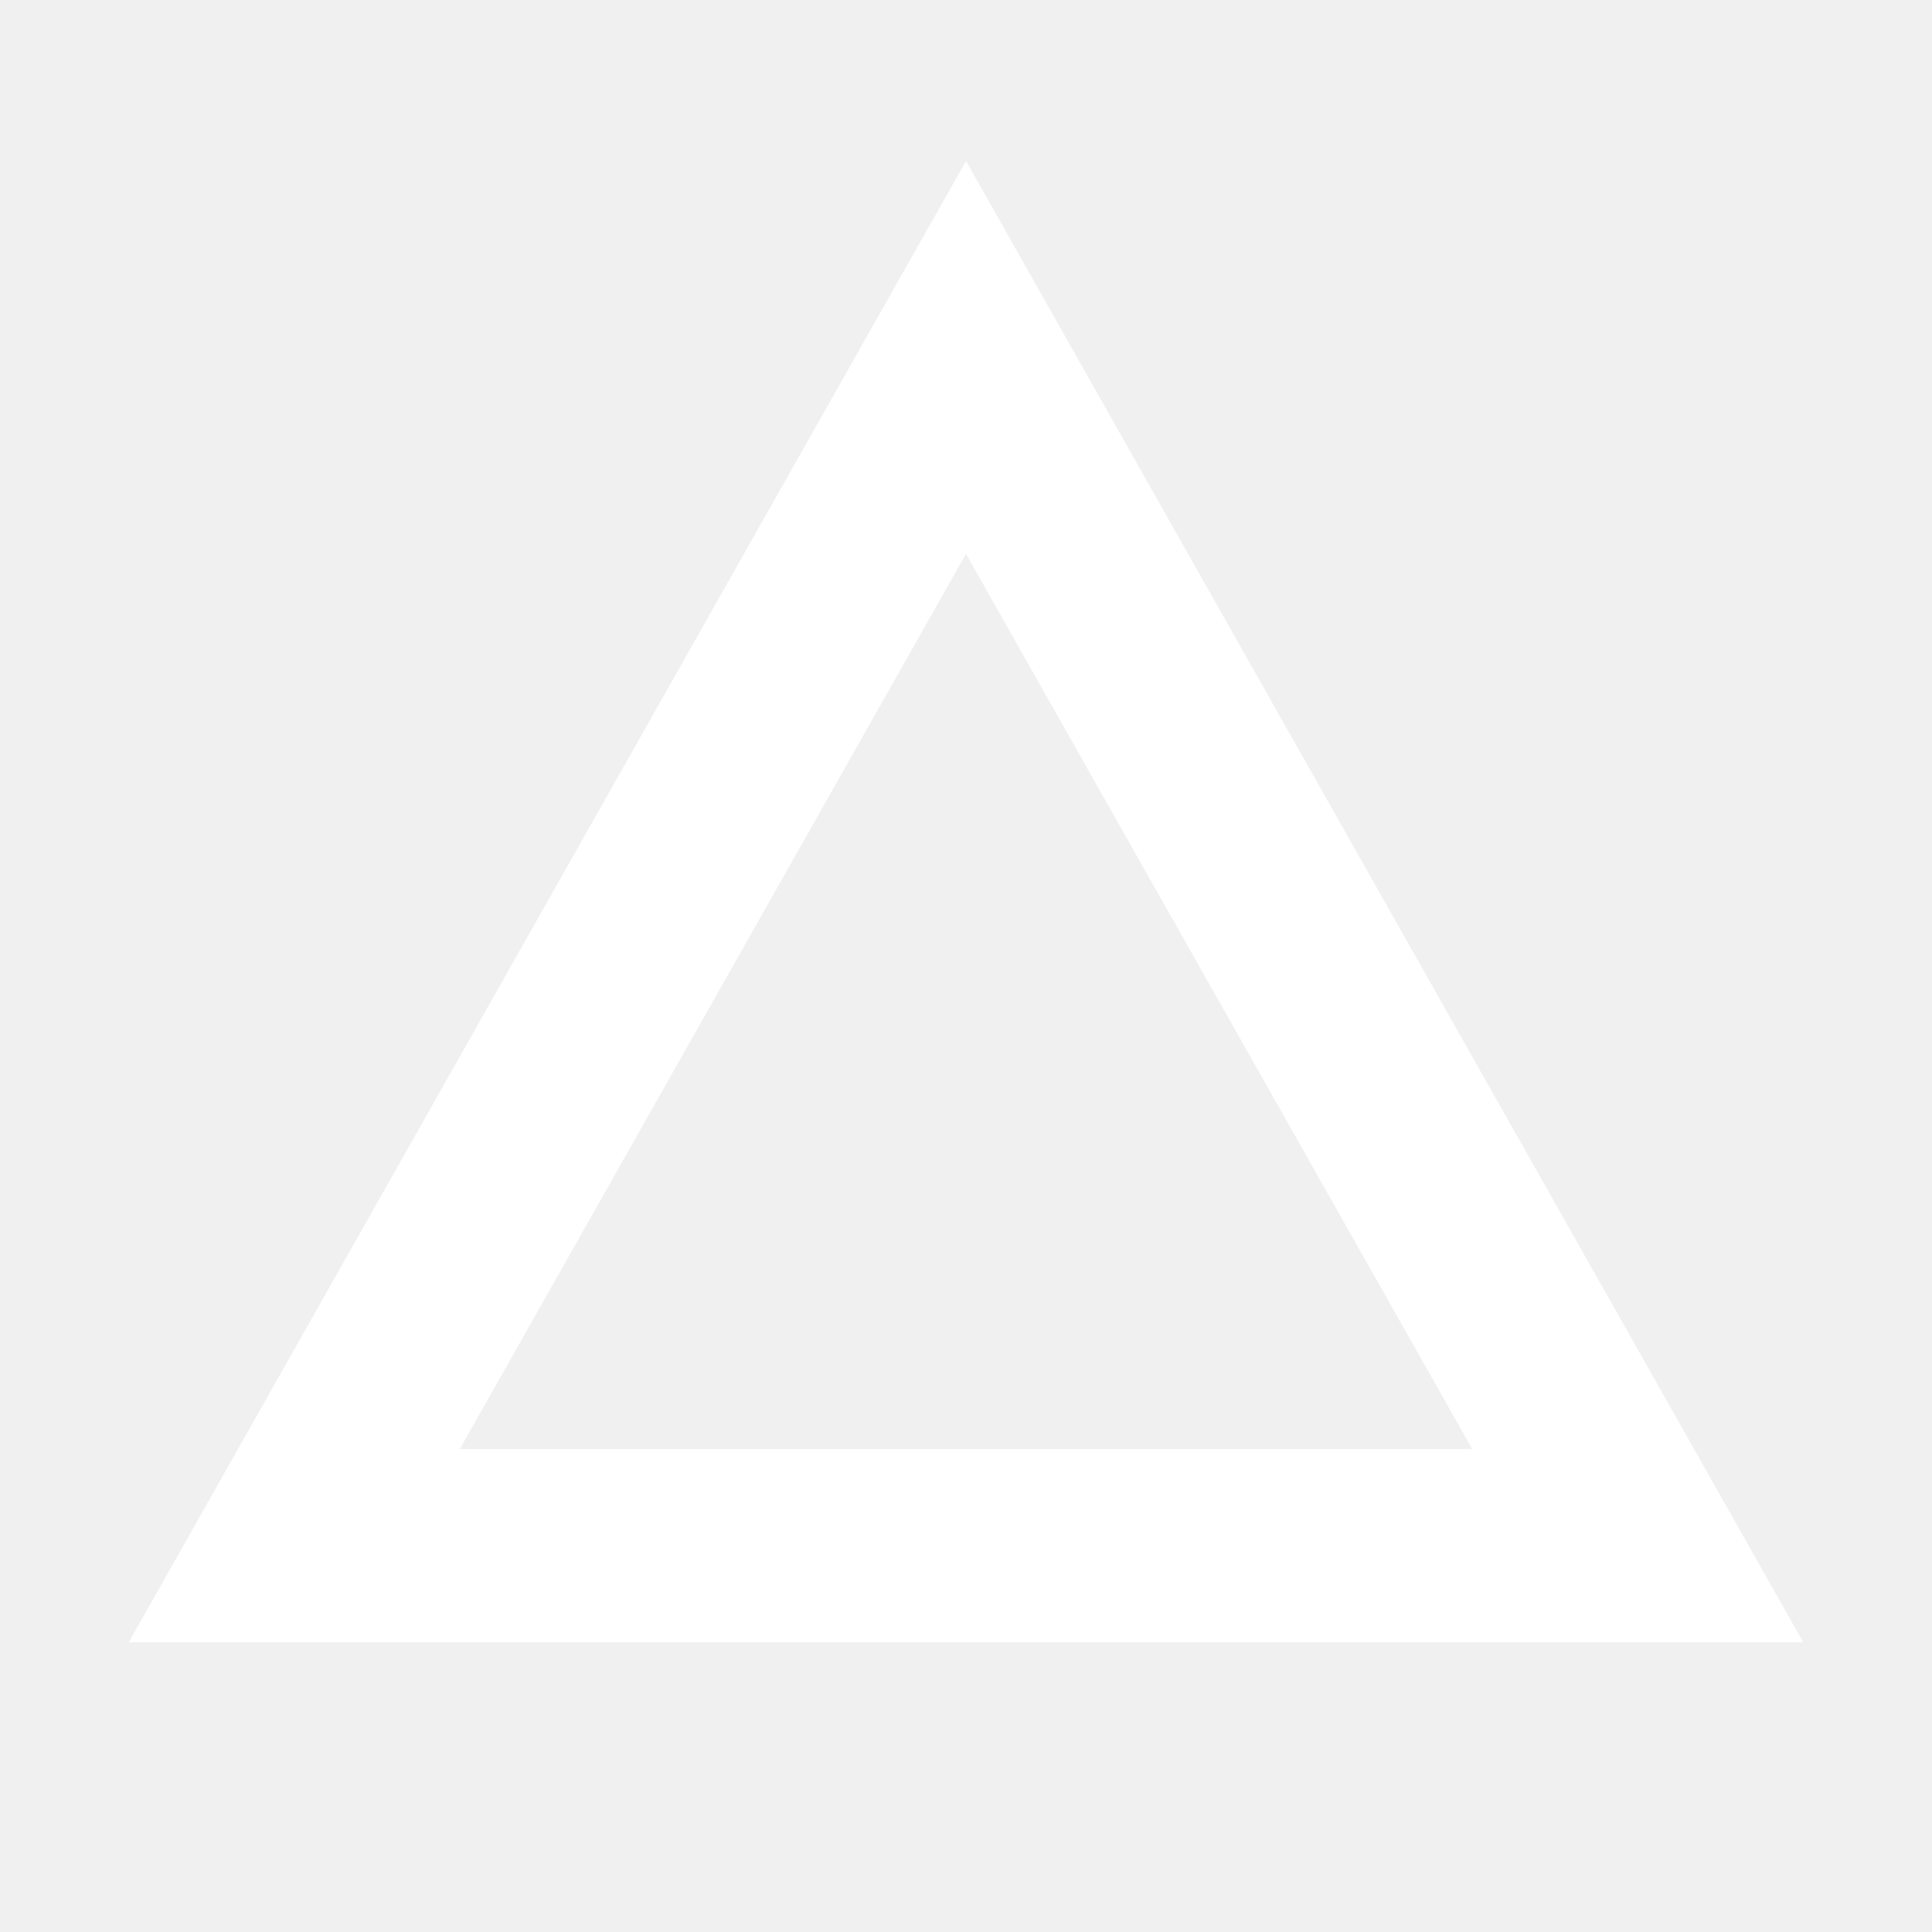
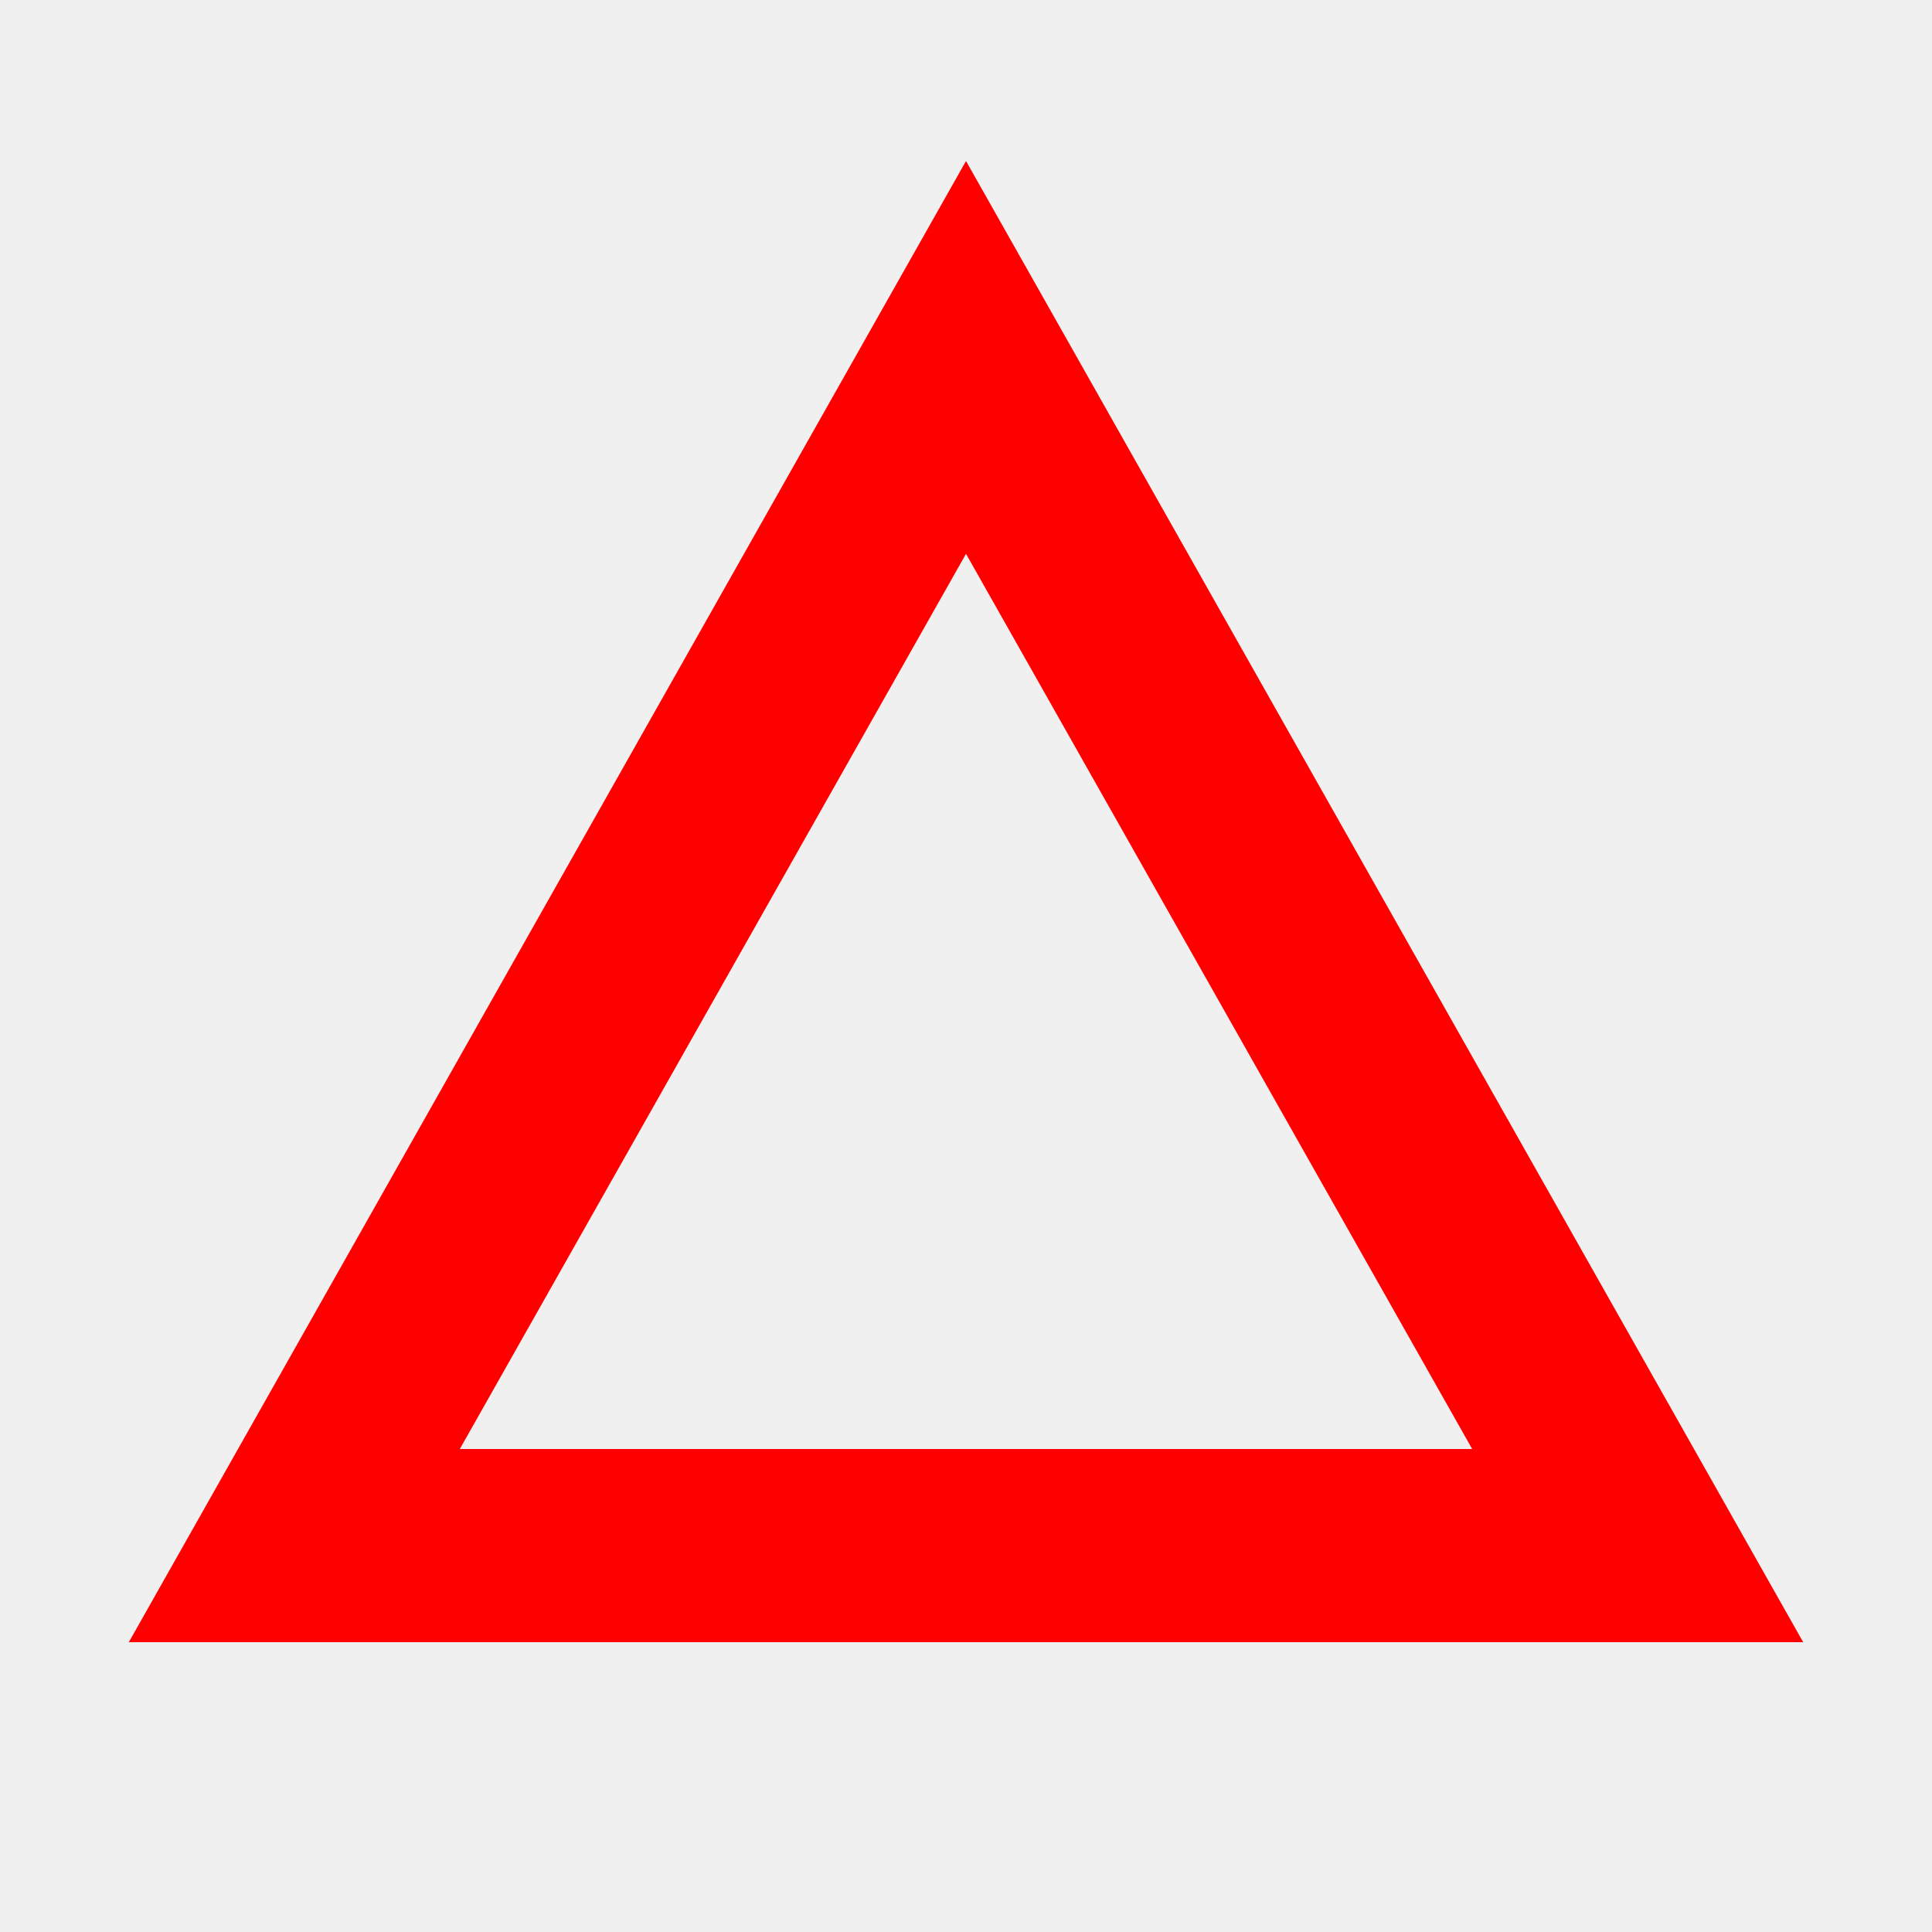
<svg xmlns="http://www.w3.org/2000/svg" viewBox="0 0 30 30">
-   <style>path{fill:#fff;}</style>
+   <style>path{fill:#f00;}</style>
  <path d="M15,8.6l7.86,13.9H7.14L15,8.6m0-6.1L2,25.5H28L15,2.5Z" />
</svg>
